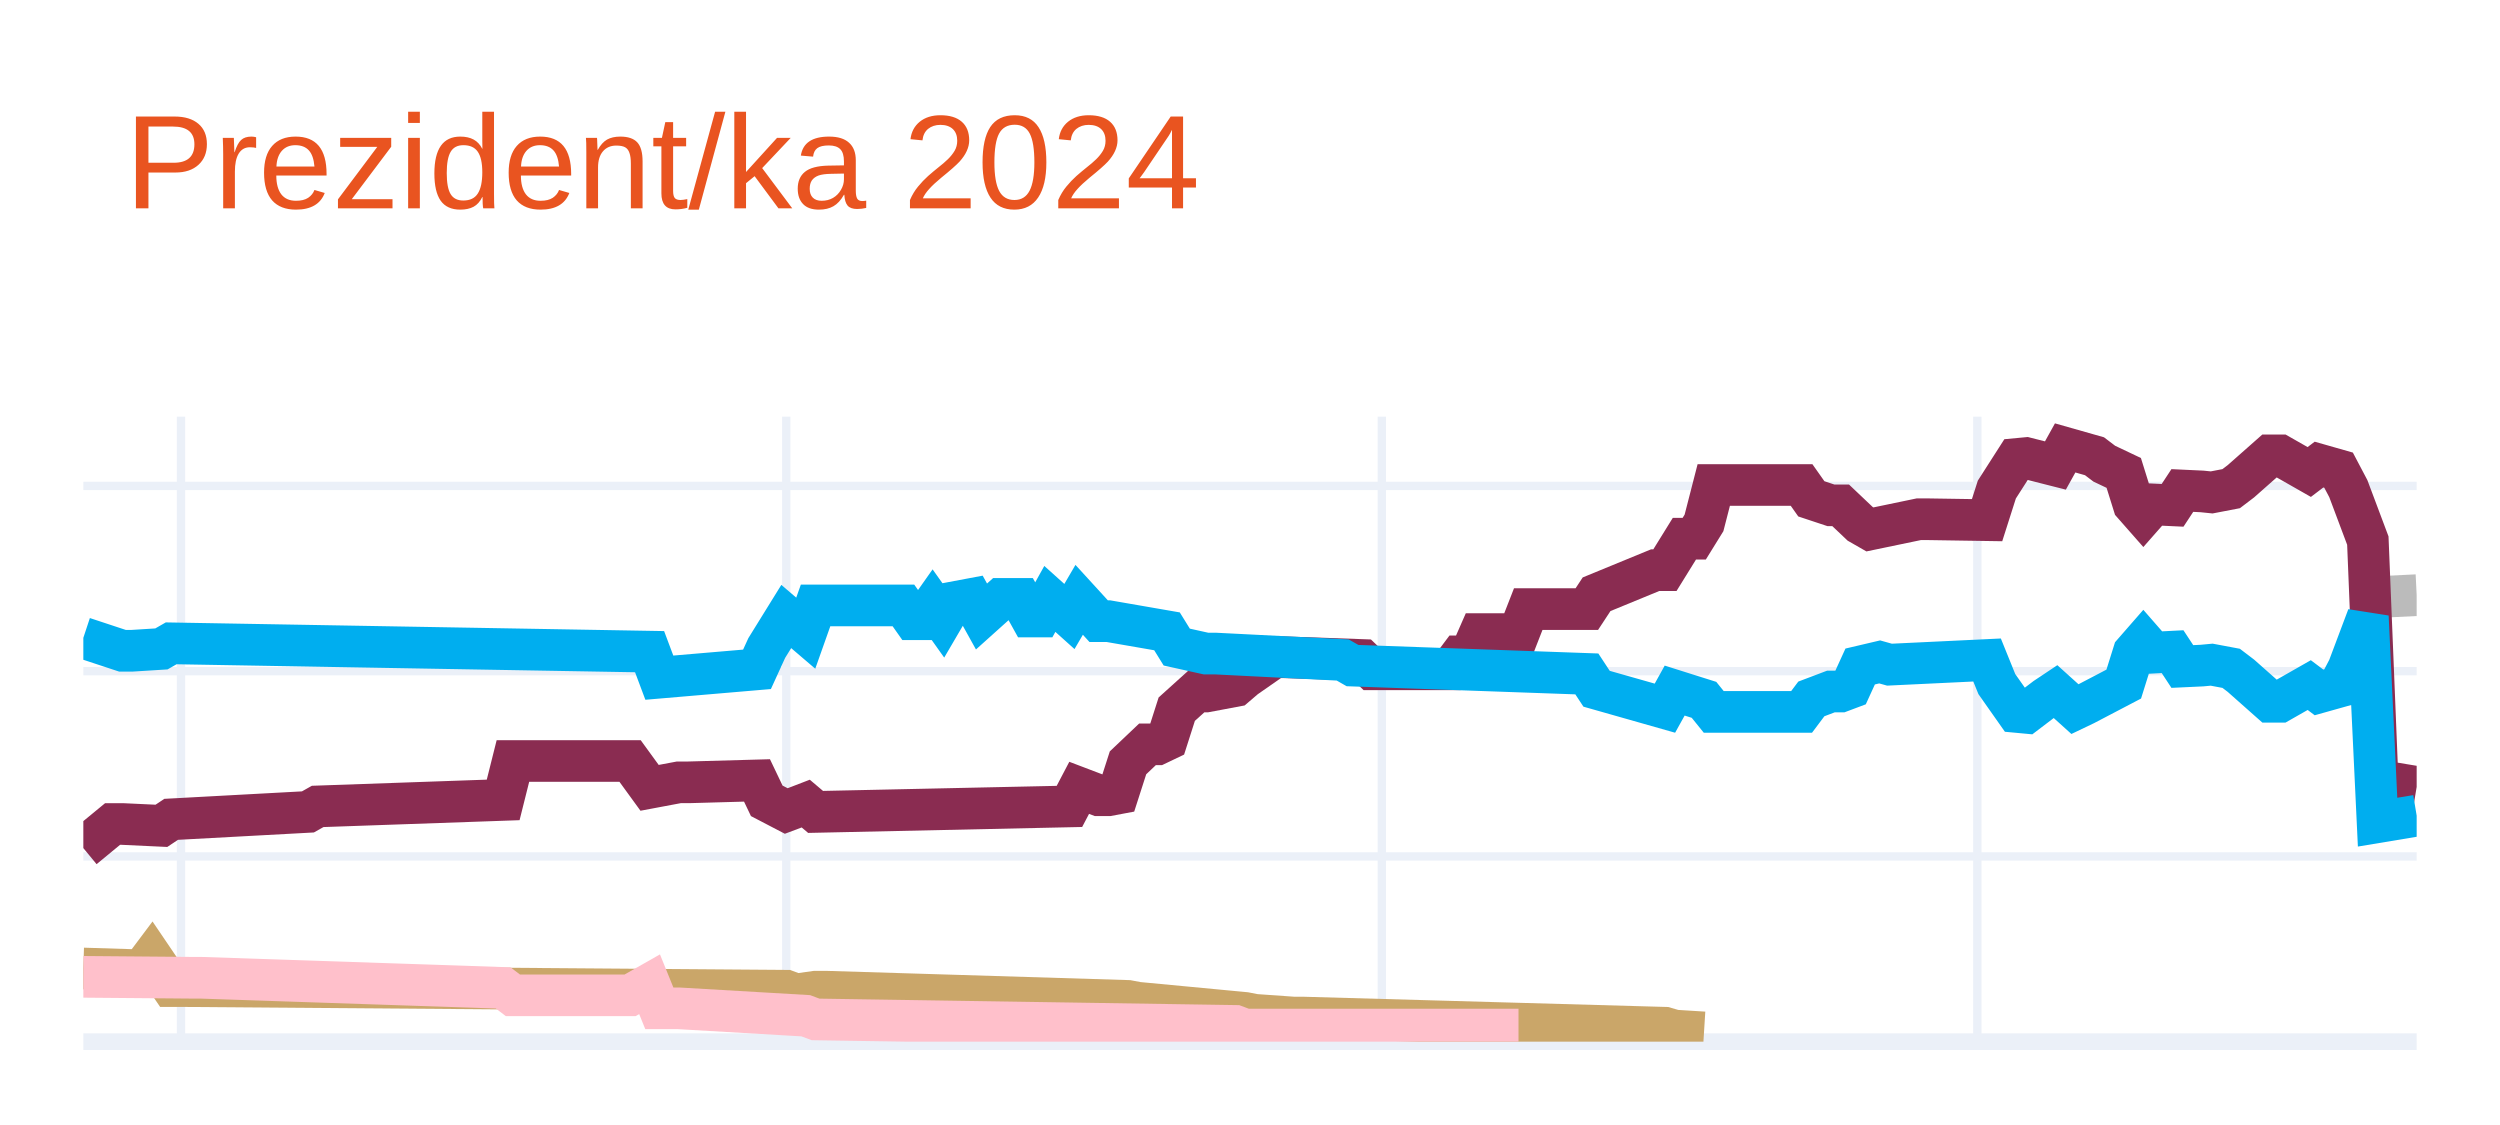
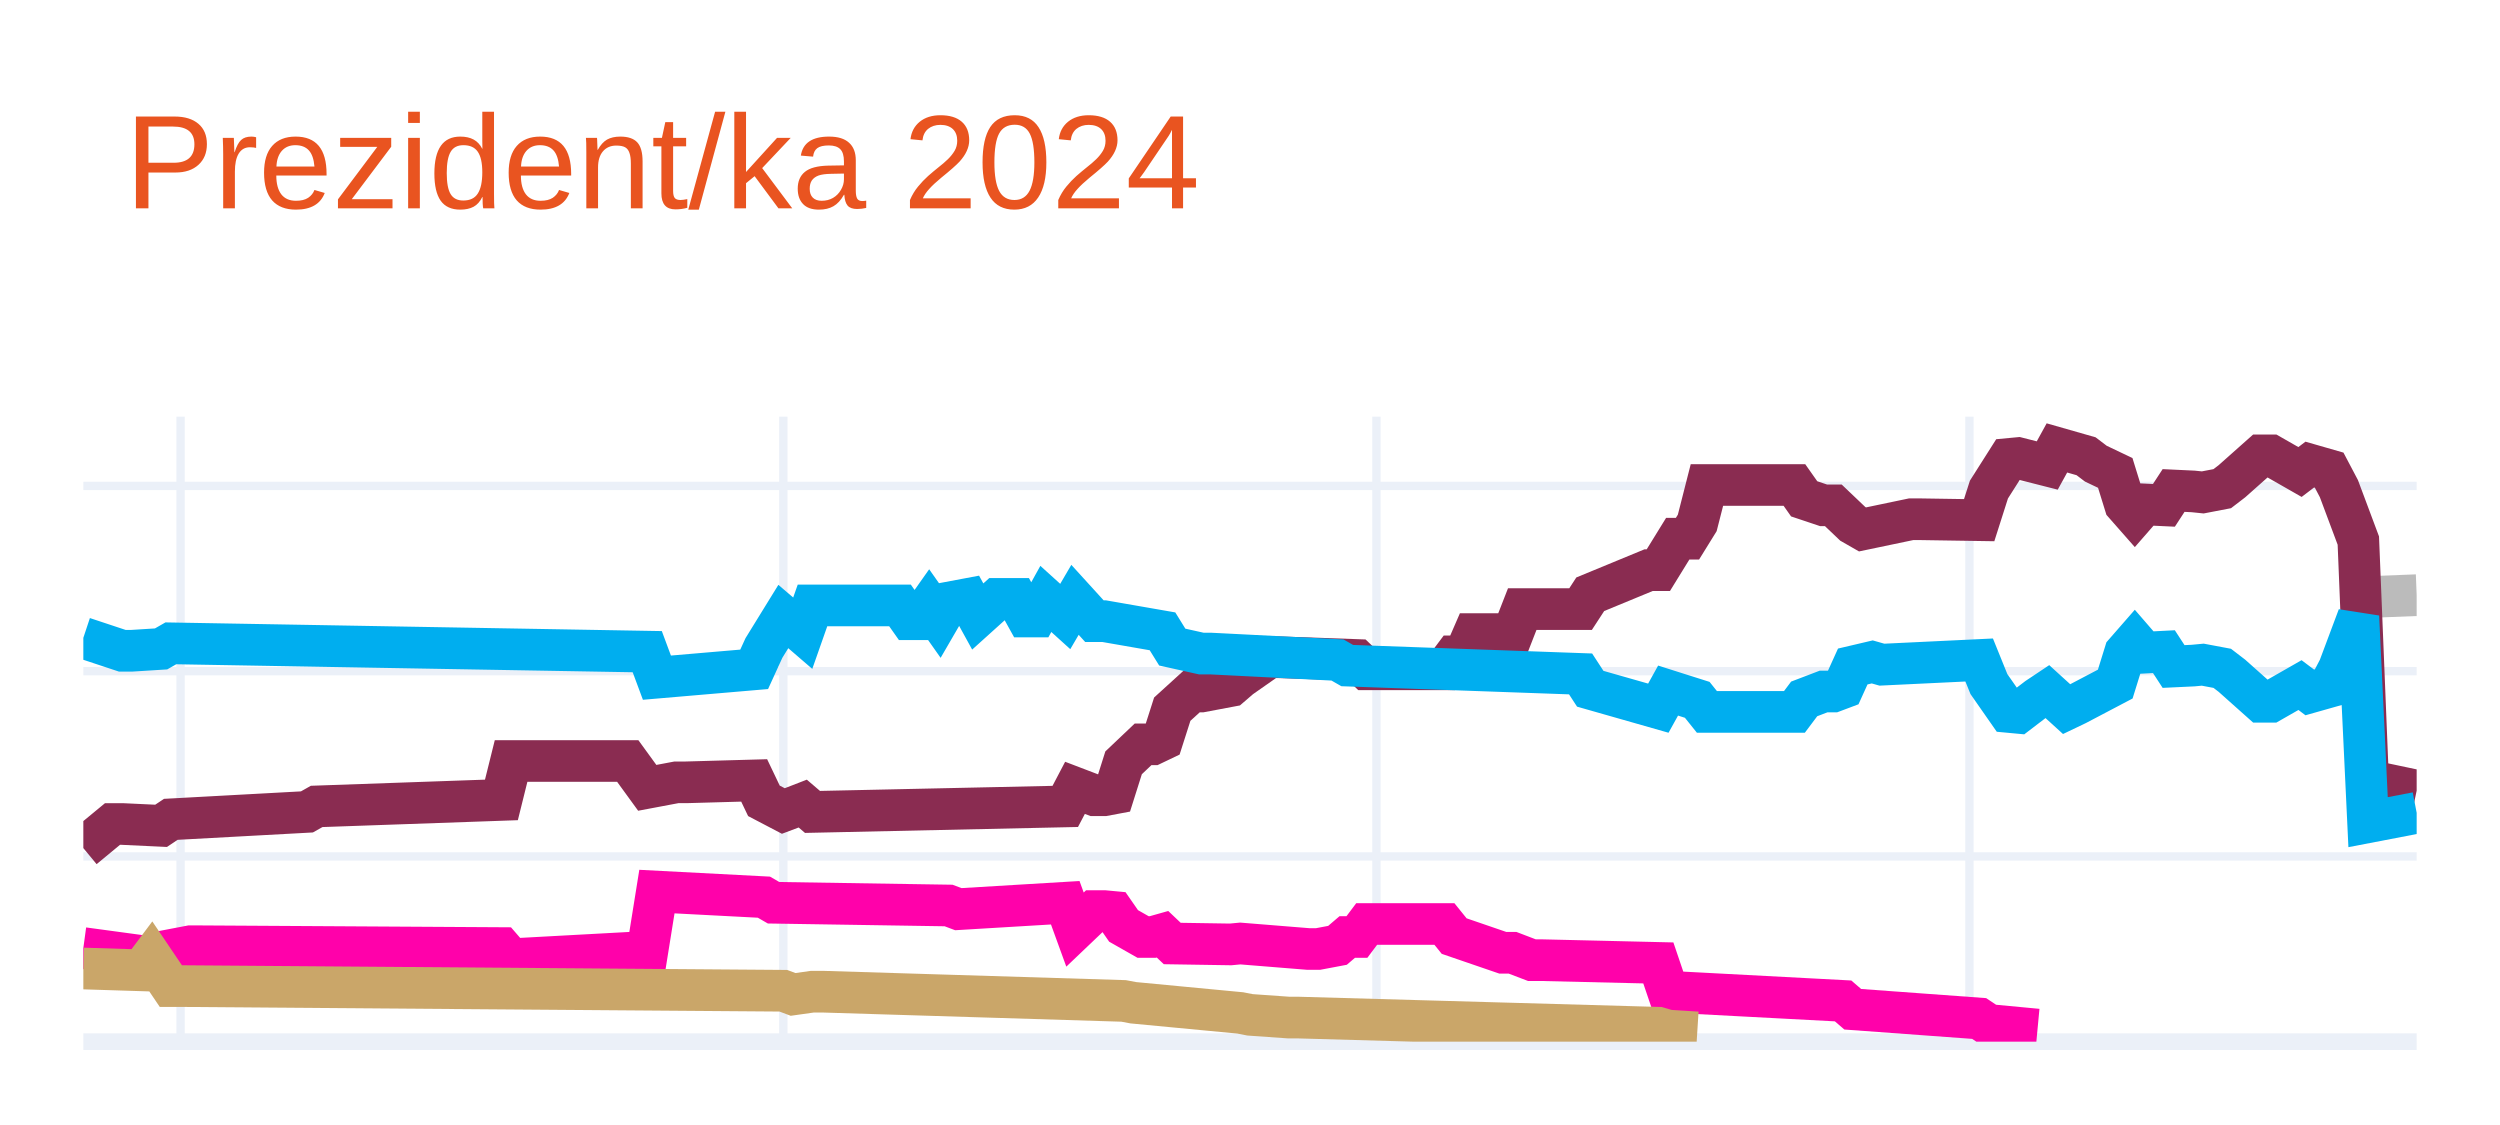
<svg xmlns="http://www.w3.org/2000/svg" class="main-svg" width="300" height="135" style="" viewBox="0 0 300 135">
  <rect x="0" y="0" width="300" height="135" style="fill: rgb(255, 255, 255); fill-opacity: 1;" />
-   <defs id="defs-46d962">
+   <defs id="defs-bf9773">
    <g class="clips">
-       <clipPath id="clip46d962xyplot" class="plotclip">
+       <clipPath id="clipbf9773xyplot" class="plotclip">
        <rect width="280" height="75" />
      </clipPath>
-       <clipPath class="axesclip" id="clip46d962x">
+       <clipPath class="axesclip" id="clipbf9773x">
        <rect x="10" y="0" width="280" height="135" />
      </clipPath>
-       <clipPath class="axesclip" id="clip46d962y">
+       <clipPath class="axesclip" id="clipbf9773y">
        <rect x="0" y="50" width="300" height="75" />
      </clipPath>
-       <clipPath class="axesclip" id="clip46d962xy">
+       <clipPath class="axesclip" id="clipbf9773xy">
        <rect x="10" y="50" width="280" height="75" />
      </clipPath>
    </g>
    <g class="gradients" />
    <g class="patterns" />
  </defs>
  <g class="bglayer" />
  <g class="layer-below">
    <g class="imagelayer" />
    <g class="shapelayer" />
  </g>
  <g class="cartesianlayer">
    <g class="subplot xy">
      <g class="layer-subplot">
        <g class="shapelayer" />
        <g class="imagelayer" />
      </g>
      <g class="minor-gridlayer">
        <g class="x" />
        <g class="y" />
      </g>
      <g class="gridlayer">
        <g class="x">
-           <path class="xgrid crisp" transform="translate(21.72,0)" d="M0,50v75" style="stroke: rgb(235, 240, 248); stroke-opacity: 1; stroke-width: 1px;" />
-           <path class="xgrid crisp" transform="translate(94.35,0)" d="M0,50v75" style="stroke: rgb(235, 240, 248); stroke-opacity: 1; stroke-width: 1px;" />
-           <path class="xgrid crisp" transform="translate(165.82,0)" d="M0,50v75" style="stroke: rgb(235, 240, 248); stroke-opacity: 1; stroke-width: 1px;" />
-           <path class="xgrid crisp" transform="translate(237.28,0)" d="M0,50v75" style="stroke: rgb(235, 240, 248); stroke-opacity: 1; stroke-width: 1px;" />
+           <path class="xgrid crisp" transform="translate(21.67,0)" d="M0,50v75" style="stroke: rgb(235, 240, 248); stroke-opacity: 1; stroke-width: 1px;" />
+           <path class="xgrid crisp" transform="translate(94,0)" d="M0,50v75" style="stroke: rgb(235, 240, 248); stroke-opacity: 1; stroke-width: 1px;" />
+           <path class="xgrid crisp" transform="translate(165.17,0)" d="M0,50v75" style="stroke: rgb(235, 240, 248); stroke-opacity: 1; stroke-width: 1px;" />
+           <path class="xgrid crisp" transform="translate(236.33,0)" d="M0,50v75" style="stroke: rgb(235, 240, 248); stroke-opacity: 1; stroke-width: 1px;" />
        </g>
        <g class="y">
          <path class="ygrid crisp" transform="translate(0,102.77)" d="M10,0h280" style="stroke: rgb(235, 240, 248); stroke-opacity: 1; stroke-width: 1px;" />
          <path class="ygrid crisp" transform="translate(0,80.54)" d="M10,0h280" style="stroke: rgb(235, 240, 248); stroke-opacity: 1; stroke-width: 1px;" />
          <path class="ygrid crisp" transform="translate(0,58.31)" d="M10,0h280" style="stroke: rgb(235, 240, 248); stroke-opacity: 1; stroke-width: 1px;" />
        </g>
      </g>
      <g class="zerolinelayer">
        <path class="yzl zl crisp" transform="translate(0,125)" d="M10,0h280" style="stroke: rgb(235, 240, 248); stroke-opacity: 1; stroke-width: 2px;" />
      </g>
      <path class="xlines-below" />
      <path class="ylines-below" />
      <g class="overlines-below" />
      <g class="xaxislayer-below" />
      <g class="yaxislayer-below" />
      <g class="overaxes-below" />
-       <g class="plot" transform="translate(10,50)" clip-path="url(#clip46d962xyplot)">
+       <g class="plot" transform="translate(10,50)" clip-path="url(#clipbf9773xyplot)">
        <g class="scatterlayer mlayer">
-           <g class="trace scatter trace67b7c7" style="stroke-miterlimit: 2; opacity: 1;">
+           <g class="trace scatter trace13a1f3" style="stroke-miterlimit: 2; opacity: 1;">
            <g class="fills" />
            <g class="errorbars" />
            <g class="lines">
-               <path class="js-line" d="M275.31,21.65L280,21.42" style="vector-effect: none; fill: none; stroke: rgb(187, 187, 187); stroke-opacity: 1; stroke-width: 5px; opacity: 1;" />
+               <path class="js-line" d="M274.17,21.65L280,21.42" style="vector-effect: none; fill: none; stroke: rgb(187, 187, 187); stroke-opacity: 1; stroke-width: 5px; opacity: 1;" />
            </g>
            <g class="points" />
            <g class="text" />
          </g>
-           <g class="trace scatter trace482b6f" style="stroke-miterlimit: 2; opacity: 1;">
+           <g class="trace scatter trace2ba573" style="stroke-miterlimit: 2; opacity: 1;">
            <g class="fills" />
            <g class="errorbars" />
            <g class="lines">
-               <path class="js-line" d="M0,51.77L3.51,48.88L4.69,48.88L9.37,49.1L10.54,48.32L26.95,47.43L28.12,46.77L50.38,45.99L51.55,41.32L65.61,41.32L67.95,44.54L71.46,43.88L72.64,43.88L80.84,43.65L82.01,46.1L84.35,47.32L85.52,46.88L86.69,46.43L87.87,47.43L118.33,46.77L119.5,44.54L121.84,45.43L123.01,45.43L124.18,45.21L125.36,41.54L127.7,39.32L128.87,39.32L130.04,38.76L131.21,35.1L133.56,32.98L134.73,32.98L138.24,32.32L139.41,31.32L142.93,28.87L144.1,28.87L153.47,29.2L154.64,30.32L164.02,30.32L165.19,28.76L166.36,28.76L167.53,26.09L172.22,26.09L173.39,23.09L180.42,23.09L181.59,21.31L188.62,18.42L189.79,18.42L192.13,14.64L193.31,14.64L194.48,12.75L195.65,8.2L206.19,8.2L207.36,9.86L209.71,10.64L210.88,10.64L213.22,12.86L214.39,13.53L220.25,12.31L221.42,12.31L228.45,12.42L229.62,8.75L231.97,5.08L233.14,4.97L236.65,5.86L237.82,3.75L241.34,4.75L242.51,5.64L244.85,6.75L246.03,10.53L247.2,11.86L248.37,10.53L250.71,10.64L251.88,8.86L254.23,8.97L255.4,9.09L257.74,8.64L258.91,7.75L262.43,4.64L263.6,4.64L267.11,6.64L268.28,5.75L270.63,6.42L271.8,8.64L274.14,14.87L275.31,43.65L280,44.43" style="vector-effect: none; fill: none; stroke: rgb(138, 44, 81); stroke-opacity: 1; stroke-width: 5px; opacity: 1;" />
+               <path class="js-line" d="M0,51.77L3.5,48.88L4.67,48.88L9.33,49.1L10.5,48.32L26.83,47.43L28,46.77L50.17,45.99L51.33,41.32L65.33,41.32L67.67,44.54L71.17,43.88L72.33,43.88L80.5,43.65L81.67,46.1L84,47.32L85.17,46.88L86.33,46.43L87.5,47.43L117.83,46.77L119,44.54L121.33,45.43L122.5,45.43L123.67,45.21L124.83,41.54L127.17,39.32L128.33,39.32L129.5,38.76L130.67,35.1L133,32.98L134.17,32.98L137.67,32.32L138.83,31.32L142.33,28.87L143.5,28.87L152.83,29.2L154,30.32L163.33,30.32L164.5,28.76L165.67,28.76L166.83,26.09L171.5,26.09L172.67,23.09L179.67,23.09L180.83,21.31L187.83,18.42L189,18.42L191.33,14.64L192.5,14.64L193.67,12.75L194.83,8.2L205.33,8.2L206.5,9.86L208.83,10.64L210,10.64L212.33,12.86L213.5,13.53L219.33,12.31L220.5,12.31L227.5,12.42L228.67,8.75L231,5.08L232.17,4.97L235.67,5.86L236.83,3.75L240.33,4.75L241.5,5.64L243.83,6.75L245,10.53L246.17,11.86L247.33,10.53L249.67,10.64L250.83,8.86L253.17,8.97L254.33,9.09L256.67,8.64L257.83,7.75L261.33,4.64L262.5,4.64L266,6.64L267.17,5.75L269.5,6.42L270.67,8.64L273,14.87L274.17,43.65L280,44.88" style="vector-effect: none; fill: none; stroke: rgb(138, 44, 81); stroke-opacity: 1; stroke-width: 5px; opacity: 1;" />
            </g>
            <g class="points" />
            <g class="text" />
          </g>
-           <g class="trace scatter tracedc2ec7" style="stroke-miterlimit: 2; opacity: 1;">
+           <g class="trace scatter tracec83b3f" style="stroke-miterlimit: 2; opacity: 1;">
            <g class="fills" />
            <g class="errorbars" />
            <g class="lines">
-               <path class="js-line" d="M0,26.54L4.69,28.09L5.86,28.09L9.37,27.87L10.54,27.2L67.95,28.2L69.12,31.32L80.84,30.32L82.01,27.76L84.35,23.98L85.52,24.98L86.69,25.98L87.87,22.65L98.41,22.65L99.58,24.31L100.75,24.31L101.92,22.65L103.1,24.31L104.27,22.31L106.61,21.87L107.78,23.98L110.13,21.87L111.3,21.87L112.47,21.87L113.64,23.98L114.81,23.98L115.98,21.87L118.33,23.98L119.5,21.98L121.84,24.54L123.01,24.54L130.04,25.76L131.21,27.65L134.73,28.43L135.9,28.43L151.13,29.2L152.3,29.87L180.42,30.87L181.59,32.65L189.79,34.98L190.96,32.87L194.48,33.98L195.65,35.43L206.19,35.43L207.36,33.87L209.71,32.98L210.88,32.98L212.05,32.54L213.22,29.98L215.56,29.43L216.74,29.76L228.45,29.2L229.62,32.09L231.97,35.43L233.14,35.54L235.48,33.76L236.65,32.98L239,35.1L240.17,34.54L244.85,32.09L246.03,28.32L247.2,26.98L248.37,28.32L250.71,28.2L251.88,29.98L254.23,29.87L255.4,29.76L257.74,30.2L258.91,31.09L262.43,34.21L263.6,34.21L267.11,32.21L268.28,33.09L270.63,32.43L271.8,30.2L274.14,23.98L275.31,48.66L280,47.88" style="vector-effect: none; fill: none; stroke: rgb(0, 174, 239); stroke-opacity: 1; stroke-width: 5px; opacity: 1;" />
+               <path class="js-line" d="M0,26.54L4.67,28.09L5.83,28.09L9.33,27.87L10.5,27.2L67.67,28.2L68.83,31.32L80.5,30.32L81.67,27.76L84,23.98L85.17,24.98L86.33,25.98L87.5,22.65L98,22.65L99.17,24.31L100.33,24.31L101.5,22.65L102.67,24.31L103.83,22.31L106.17,21.87L107.33,23.98L109.67,21.87L110.83,21.87L112,21.87L113.17,23.98L114.33,23.98L115.5,21.87L117.83,23.98L119,21.98L121.33,24.54L122.5,24.54L129.5,25.76L130.67,27.65L134.17,28.43L135.33,28.43L150.5,29.2L151.67,29.87L179.67,30.87L180.83,32.65L189,34.98L190.17,32.87L193.67,33.98L194.83,35.43L205.33,35.43L206.5,33.87L208.83,32.98L210,32.98L211.17,32.54L212.33,29.98L214.67,29.43L215.83,29.76L227.5,29.2L228.67,32.09L231,35.43L232.17,35.54L234.5,33.76L235.67,32.98L238,35.1L239.17,34.54L243.83,32.09L245,28.32L246.17,26.98L247.33,28.32L249.67,28.2L250.83,29.98L253.17,29.87L254.33,29.76L256.67,30.2L257.83,31.09L261.33,34.21L262.5,34.21L266,32.21L267.17,33.09L269.5,32.43L270.67,30.2L273,23.98L274.17,48.66L280,47.54" style="vector-effect: none; fill: none; stroke: rgb(0, 174, 239); stroke-opacity: 1; stroke-width: 5px; opacity: 1;" />
            </g>
            <g class="points" />
            <g class="text" />
          </g>
-           <g class="trace scatter traceada437" style="stroke-miterlimit: 2; opacity: 1;">
+           <g class="trace scatter traceea476a" style="stroke-miterlimit: 2; opacity: 1;">
            <g class="fills" />
            <g class="errorbars" />
            <g class="lines">
-               <path class="js-line" d="M0,66.22L7.03,66.44L8.2,64.88L10.54,68.33L11.72,68.33L84.35,68.89L85.52,69.33L87.87,69L89.04,69L125.36,70.11L126.53,70.33L139.41,71.55L140.59,71.78L145.27,72.11L146.44,72.11L189.79,73.33L190.96,73.67L194.48,73.89" style="vector-effect: none; fill: none; stroke: rgb(202, 166, 105); stroke-opacity: 1; stroke-width: 5px; opacity: 1;" />
+               <path class="js-line" d="M0,63.77L8.17,64.88L9.33,64.22L12.83,63.55L14,63.55L50.17,63.77L51.33,65.11L67.67,64.22L68.83,56.99L81.67,57.66L82.83,58.33L103.83,58.66L105,59.1L117.83,58.33L119,61.55L121.33,59.33L122.5,59.33L123.67,59.44L124.83,61.11L127.17,62.44L128.33,62.44L129.5,62.11L130.67,63.22L137.67,63.33L138.83,63.22L147,63.88L148.17,63.88L150.5,63.44L151.67,62.44L152.83,62.44L154,60.88L163.33,60.88L164.5,62.33L170.33,64.33L171.5,64.33L173.83,65.22L175,65.22L189,65.55L190.17,69L211.17,70.11L212.33,71.11L227.5,72.22L228.67,73L234.5,73.55" style="vector-effect: none; fill: none; stroke: rgb(255, 1, 170); stroke-opacity: 1; stroke-width: 5px; opacity: 1;" />
            </g>
            <g class="points" />
            <g class="text" />
          </g>
-           <g class="trace scatter trace0725be" style="stroke-miterlimit: 2; opacity: 1;">
+           <g class="trace scatter trace44c3c3" style="stroke-miterlimit: 2; opacity: 1;">
            <g class="fills" />
            <g class="errorbars" />
            <g class="lines">
-               <path class="js-line" d="M0,67.22L12.89,67.33L14.06,67.33L50.38,68.55L51.55,69.44L65.61,69.44L67.95,68.11L69.12,71L71.46,71L86.69,71.89L87.87,72.33L138.24,73.11L139.41,73.55L172.22,73.55" style="vector-effect: none; fill: none; stroke: rgb(255, 192, 203); stroke-opacity: 1; stroke-width: 5px; opacity: 1;" />
+               <path class="js-line" d="M0,66.22L7,66.44L8.17,64.88L10.5,68.33L11.67,68.33L84,68.89L85.17,69.33L87.5,69L88.67,69L124.83,70.11L126,70.33L138.83,71.55L140,71.78L144.67,72.11L145.83,72.11L189,73.33L190.17,73.67L193.67,73.89" style="vector-effect: none; fill: none; stroke: rgb(202, 166, 105); stroke-opacity: 1; stroke-width: 5px; opacity: 1;" />
            </g>
            <g class="points" />
            <g class="text" />
          </g>
        </g>
      </g>
      <g class="overplot" />
      <path class="xlines-above crisp" d="M0,0" style="fill: none;" />
      <path class="ylines-above crisp" d="M0,0" style="fill: none;" />
      <g class="overlines-above" />
      <g class="xaxislayer-above" />
      <g class="yaxislayer-above" />
      <g class="overaxes-above" />
    </g>
  </g>
  <g class="polarlayer" />
  <g class="smithlayer" />
  <g class="ternarylayer" />
  <g class="geolayer" />
  <g class="funnelarealayer" />
  <g class="pielayer" />
  <g class="iciclelayer" />
  <g class="treemaplayer" />
  <g class="sunburstlayer" />
  <g class="glimages" />
-   <defs id="topdefs-46d962">
+   <defs id="topdefs-bf9773">
    <g class="clips" />
  </defs>
  <g class="layer-above">
    <g class="imagelayer" />
    <g class="shapelayer" />
  </g>
  <g class="infolayer">
    <g class="g-gtitle">
      <text class="gtitle" x="15" y="25" text-anchor="start" dy="0em" style="font-family: Ubuntu, verdana, arial, sans-serif; font-size: 16px; fill: rgb(233, 84, 32); opacity: 1; font-weight: normal; white-space: pre;">Prezident/ka 2024</text>
    </g>
    <g class="g-xtitle" />
    <g class="g-ytitle" />
  </g>
</svg>
